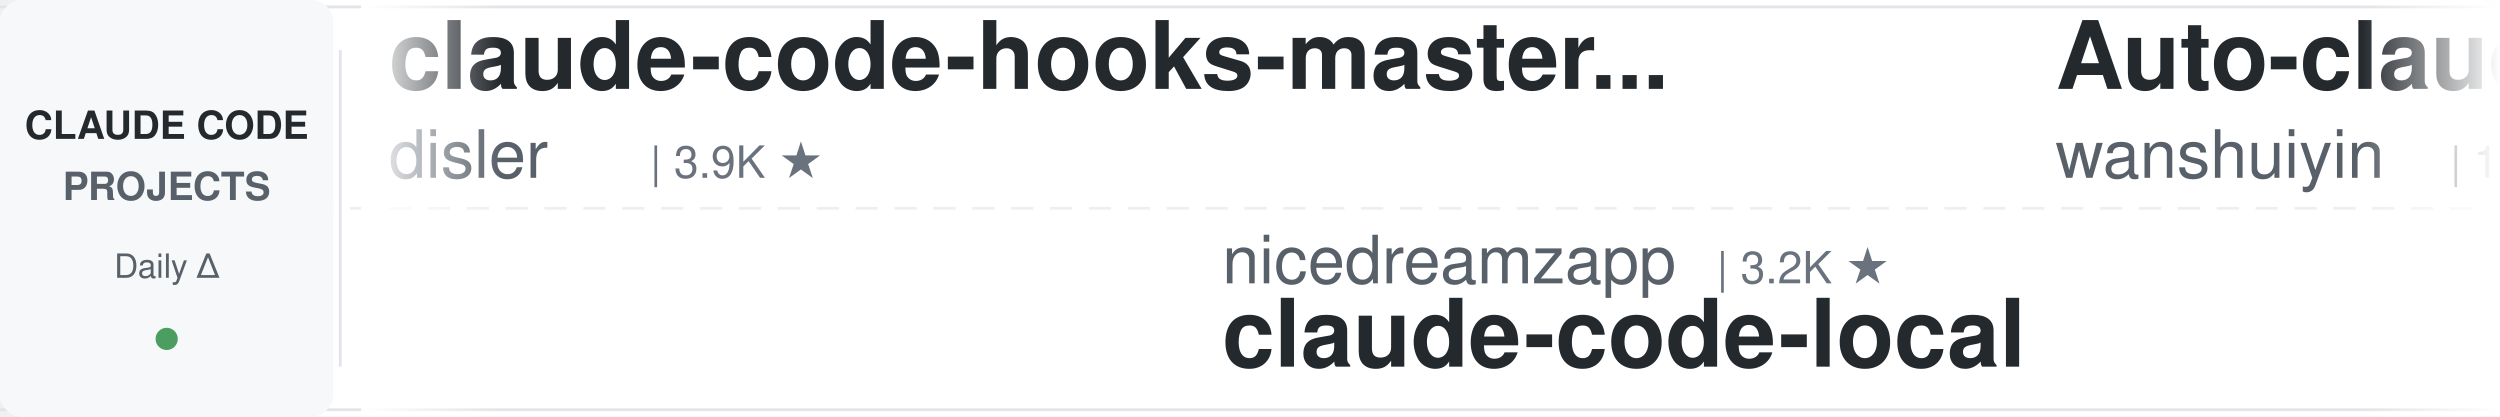
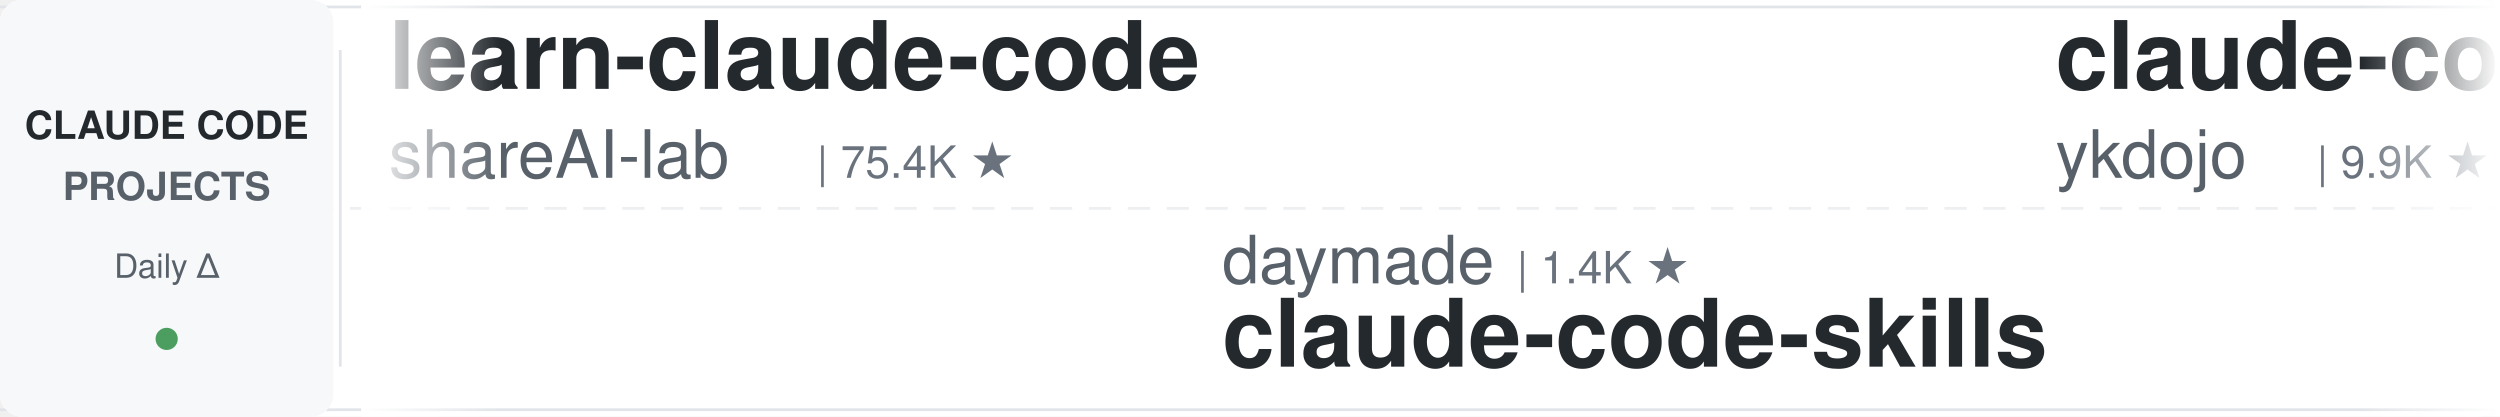
<svg xmlns="http://www.w3.org/2000/svg" width="900" height="150">
  <defs>
    <linearGradient id="leftFade" x1="0%" y1="0%" x2="100%" y2="0%">
      <stop offset="0%" style="stop-color:#ffffff;stop-opacity:1" />
      <stop offset="100%" style="stop-color:#ffffff;stop-opacity:0" />
    </linearGradient>
    <linearGradient id="rightFade" x1="0%" y1="0%" x2="100%" y2="0%">
      <stop offset="0%" style="stop-color:#ffffff;stop-opacity:0" />
      <stop offset="100%" style="stop-color:#ffffff;stop-opacity:1" />
    </linearGradient>
  </defs>
  <rect width="900" height="150" fill="#ffffff" rx="8" />
  <rect x="0" y="2" width="900" height="1" fill="#e1e4e8" />
  <rect x="0" y="147" width="900" height="1" fill="#e1e4e8" />
  <line x1="0" y1="75" x2="900" y2="75" stroke="#e1e4e8" stroke-width="1" stroke-dasharray="8 6" opacity="0.6" />
  <rect x="0" y="0" width="120" height="150" fill="#f6f8fa" rx="8" />
  <text x="60" y="50" font-family="-apple-system, BlinkMacSystemFont, 'Segoe UI', Helvetica, Arial, sans-serif" font-size="14" font-weight="600" fill="#24292e" text-anchor="middle">CLAUDE CODE</text>
  <text x="60" y="72" font-family="-apple-system, BlinkMacSystemFont, 'Segoe UI', Helvetica, Arial, sans-serif" font-size="14" font-weight="600" fill="#586069" text-anchor="middle">PROJECTS</text>
  <text x="60" y="100" font-family="-apple-system, BlinkMacSystemFont, 'Segoe UI', Helvetica, Arial, sans-serif" font-size="12" font-weight="500" fill="#586069" text-anchor="middle">Daily Δ</text>
  <circle cx="60" cy="122" r="4" fill="#22863a" opacity="0.8" />
  <rect x="122" y="18" width="1" height="114" fill="#e1e4e8" />
  <clipPath id="tickerClip">
    <rect x="130" y="0" width="770" height="150" />
  </clipPath>
  <g clip-path="url(#tickerClip)">
    <g id="tickerItems">
      <animateTransform attributeName="transform" attributeType="XML" type="translate" from="0 0" to="-3000 0" dur="54s" repeatCount="indefinite" />
      <g transform="translate(0, 0)">
-         <text x="140" y="32" font-family="-apple-system, BlinkMacSystemFont, 'Segoe UI', Helvetica, Arial, sans-serif" font-size="34" font-weight="600" fill="#24292e">claude-code-hooks-master...</text>
-         <text x="140" y="64" font-family="-apple-system, BlinkMacSystemFont, 'Segoe UI', Helvetica, Arial, sans-serif" font-size="24" font-weight="400" fill="#586069">disler</text>
-         <text x="234" y="64" font-family="-apple-system, BlinkMacSystemFont, 'Segoe UI', Helvetica, Arial, sans-serif" font-size="16" font-weight="500" fill="#6a737d">| 3.9K ★</text>
+         <text x="140" y="32" font-family="-apple-system, BlinkMacSystemFont, 'Segoe UI', Helvetica, Arial, sans-serif" font-size="34" font-weight="600" fill="#24292e">learn-claude-code</text>
+         <text x="140" y="64" font-family="-apple-system, BlinkMacSystemFont, 'Segoe UI', Helvetica, Arial, sans-serif" font-size="24" font-weight="400" fill="#586069">shareAI-lab</text>
+         <text x="294" y="64" font-family="-apple-system, BlinkMacSystemFont, 'Segoe UI', Helvetica, Arial, sans-serif" font-size="16" font-weight="500" fill="#6a737d">| 75.4K ★</text>
      </g>
      <g transform="translate(300, 0)">
-         <text x="140" y="102" font-family="-apple-system, BlinkMacSystemFont, 'Segoe UI', Helvetica, Arial, sans-serif" font-size="24" font-weight="400" fill="#586069">nicedreamzapp</text>
-         <text x="318" y="102" font-family="-apple-system, BlinkMacSystemFont, 'Segoe UI', Helvetica, Arial, sans-serif" font-size="16" font-weight="500" fill="#6a737d">| 3.2K ★</text>
-         <text x="140" y="132" font-family="-apple-system, BlinkMacSystemFont, 'Segoe UI', Helvetica, Arial, sans-serif" font-size="34" font-weight="600" fill="#24292e">claude-code-local</text>
+         <text x="140" y="102" font-family="-apple-system, BlinkMacSystemFont, 'Segoe UI', Helvetica, Arial, sans-serif" font-size="24" font-weight="400" fill="#586069">daymade</text>
+         <text x="246" y="102" font-family="-apple-system, BlinkMacSystemFont, 'Segoe UI', Helvetica, Arial, sans-serif" font-size="16" font-weight="500" fill="#6a737d">| 1.4K ★</text>
+         <text x="140" y="132" font-family="-apple-system, BlinkMacSystemFont, 'Segoe UI', Helvetica, Arial, sans-serif" font-size="34" font-weight="600" fill="#24292e">claude-code-skills</text>
      </g>
      <g transform="translate(600, 0)">
-         <text x="140" y="32" font-family="-apple-system, BlinkMacSystemFont, 'Segoe UI', Helvetica, Arial, sans-serif" font-size="34" font-weight="600" fill="#24292e">Auto-claude-code-researc...</text>
-         <text x="140" y="64" font-family="-apple-system, BlinkMacSystemFont, 'Segoe UI', Helvetica, Arial, sans-serif" font-size="24" font-weight="400" fill="#586069">wanshuiyin</text>
-         <text x="282" y="64" font-family="-apple-system, BlinkMacSystemFont, 'Segoe UI', Helvetica, Arial, sans-serif" font-size="16" font-weight="500" fill="#6a737d">| 15.3K ★</text>
+         <text x="140" y="32" font-family="-apple-system, BlinkMacSystemFont, 'Segoe UI', Helvetica, Arial, sans-serif" font-size="34" font-weight="600" fill="#24292e">claude-code-tips</text>
+         <text x="140" y="64" font-family="-apple-system, BlinkMacSystemFont, 'Segoe UI', Helvetica, Arial, sans-serif" font-size="24" font-weight="400" fill="#586069">ykdojo</text>
+         <text x="234" y="64" font-family="-apple-system, BlinkMacSystemFont, 'Segoe UI', Helvetica, Arial, sans-serif" font-size="16" font-weight="500" fill="#6a737d">| 9.9K ★</text>
      </g>
      <g transform="translate(900, 0)">
-         <text x="140" y="102" font-family="-apple-system, BlinkMacSystemFont, 'Segoe UI', Helvetica, Arial, sans-serif" font-size="24" font-weight="400" fill="#586069">ChrisWiles</text>
-         <text x="282" y="102" font-family="-apple-system, BlinkMacSystemFont, 'Segoe UI', Helvetica, Arial, sans-serif" font-size="16" font-weight="500" fill="#6a737d">| 6.0K ★</text>
-         <text x="140" y="132" font-family="-apple-system, BlinkMacSystemFont, 'Segoe UI', Helvetica, Arial, sans-serif" font-size="34" font-weight="600" fill="#24292e">claude-code-showcase</text>
+         <text x="140" y="102" font-family="-apple-system, BlinkMacSystemFont, 'Segoe UI', Helvetica, Arial, sans-serif" font-size="24" font-weight="400" fill="#586069">anthropics</text>
+         <text x="282" y="102" font-family="-apple-system, BlinkMacSystemFont, 'Segoe UI', Helvetica, Arial, sans-serif" font-size="16" font-weight="500" fill="#6a737d">| 8.7K ★</text>
+         <text x="140" y="132" font-family="-apple-system, BlinkMacSystemFont, 'Segoe UI', Helvetica, Arial, sans-serif" font-size="34" font-weight="600" fill="#24292e">claude-code-action</text>
      </g>
      <g transform="translate(1200, 0)">
-         <text x="140" y="32" font-family="-apple-system, BlinkMacSystemFont, 'Segoe UI', Helvetica, Arial, sans-serif" font-size="34" font-weight="600" fill="#24292e">claude-code-telegram</text>
-         <text x="140" y="64" font-family="-apple-system, BlinkMacSystemFont, 'Segoe UI', Helvetica, Arial, sans-serif" font-size="24" font-weight="400" fill="#586069">RichardAtCT</text>
-         <text x="294" y="64" font-family="-apple-system, BlinkMacSystemFont, 'Segoe UI', Helvetica, Arial, sans-serif" font-size="16" font-weight="500" fill="#6a737d">| 2.8K ★</text>
+         <text x="140" y="32" font-family="-apple-system, BlinkMacSystemFont, 'Segoe UI', Helvetica, Arial, sans-serif" font-size="34" font-weight="600" fill="#24292e">claude-code-rev</text>
+         <text x="140" y="64" font-family="-apple-system, BlinkMacSystemFont, 'Segoe UI', Helvetica, Arial, sans-serif" font-size="24" font-weight="400" fill="#586069">oboard</text>
+         <text x="234" y="64" font-family="-apple-system, BlinkMacSystemFont, 'Segoe UI', Helvetica, Arial, sans-serif" font-size="16" font-weight="500" fill="#6a737d">| 3.3K ★</text>
      </g>
      <g transform="translate(1500, 0)">
-         <text x="140" y="102" font-family="-apple-system, BlinkMacSystemFont, 'Segoe UI', Helvetica, Arial, sans-serif" font-size="24" font-weight="400" fill="#586069">xu-xiang</text>
-         <text x="258" y="102" font-family="-apple-system, BlinkMacSystemFont, 'Segoe UI', Helvetica, Arial, sans-serif" font-size="16" font-weight="500" fill="#6a737d">| 1.9K ★</text>
-         <text x="140" y="132" font-family="-apple-system, BlinkMacSystemFont, 'Segoe UI', Helvetica, Arial, sans-serif" font-size="34" font-weight="600" fill="#24292e">everything-claude-code-z...</text>
+         <text x="140" y="102" font-family="-apple-system, BlinkMacSystemFont, 'Segoe UI', Helvetica, Arial, sans-serif" font-size="24" font-weight="400" fill="#586069">kodu-ai</text>
+         <text x="246" y="102" font-family="-apple-system, BlinkMacSystemFont, 'Segoe UI', Helvetica, Arial, sans-serif" font-size="16" font-weight="500" fill="#6a737d">| 5.2K ★</text>
+         <text x="140" y="132" font-family="-apple-system, BlinkMacSystemFont, 'Segoe UI', Helvetica, Arial, sans-serif" font-size="34" font-weight="600" fill="#24292e">claude-coder</text>
      </g>
      <g transform="translate(1800, 0)">
-         <text x="140" y="32" font-family="-apple-system, BlinkMacSystemFont, 'Segoe UI', Helvetica, Arial, sans-serif" font-size="34" font-weight="600" fill="#24292e">claude-code-cli</text>
-         <text x="140" y="64" font-family="-apple-system, BlinkMacSystemFont, 'Segoe UI', Helvetica, Arial, sans-serif" font-size="24" font-weight="400" fill="#586069">huangserva</text>
-         <text x="282" y="64" font-family="-apple-system, BlinkMacSystemFont, 'Segoe UI', Helvetica, Arial, sans-serif" font-size="16" font-weight="500" fill="#6a737d">| 625 ★</text>
+         <text x="140" y="32" font-family="-apple-system, BlinkMacSystemFont, 'Segoe UI', Helvetica, Arial, sans-serif" font-size="34" font-weight="600" fill="#24292e">claude-code-analysis</text>
+         <text x="140" y="64" font-family="-apple-system, BlinkMacSystemFont, 'Segoe UI', Helvetica, Arial, sans-serif" font-size="24" font-weight="400" fill="#586069">liuup</text>
+         <text x="222" y="64" font-family="-apple-system, BlinkMacSystemFont, 'Segoe UI', Helvetica, Arial, sans-serif" font-size="16" font-weight="500" fill="#6a737d">| 3.9K ★</text>
      </g>
      <g transform="translate(2100, 0)">
-         <text x="140" y="102" font-family="-apple-system, BlinkMacSystemFont, 'Segoe UI', Helvetica, Arial, sans-serif" font-size="24" font-weight="400" fill="#586069">1rgs</text>
-         <text x="210" y="102" font-family="-apple-system, BlinkMacSystemFont, 'Segoe UI', Helvetica, Arial, sans-serif" font-size="16" font-weight="500" fill="#6a737d">| 3.7K ★</text>
-         <text x="140" y="132" font-family="-apple-system, BlinkMacSystemFont, 'Segoe UI', Helvetica, Arial, sans-serif" font-size="34" font-weight="600" fill="#24292e">claude-code-proxy</text>
+         <text x="140" y="102" font-family="-apple-system, BlinkMacSystemFont, 'Segoe UI', Helvetica, Arial, sans-serif" font-size="24" font-weight="400" fill="#586069">Njengah</text>
+         <text x="246" y="102" font-family="-apple-system, BlinkMacSystemFont, 'Segoe UI', Helvetica, Arial, sans-serif" font-size="16" font-weight="500" fill="#6a737d">| 1.9K ★</text>
+         <text x="140" y="132" font-family="-apple-system, BlinkMacSystemFont, 'Segoe UI', Helvetica, Arial, sans-serif" font-size="34" font-weight="600" fill="#24292e">claude-code-cheat-sheet</text>
      </g>
      <g transform="translate(2400, 0)">
-         <text x="140" y="32" font-family="-apple-system, BlinkMacSystemFont, 'Segoe UI', Helvetica, Arial, sans-serif" font-size="34" font-weight="600" fill="#24292e">awesome-claude-code-tool...</text>
-         <text x="140" y="64" font-family="-apple-system, BlinkMacSystemFont, 'Segoe UI', Helvetica, Arial, sans-serif" font-size="24" font-weight="400" fill="#586069">rohitg00</text>
-         <text x="258" y="64" font-family="-apple-system, BlinkMacSystemFont, 'Segoe UI', Helvetica, Arial, sans-serif" font-size="16" font-weight="500" fill="#6a737d">| 2.6K ★</text>
+         <text x="140" y="32" font-family="-apple-system, BlinkMacSystemFont, 'Segoe UI', Helvetica, Arial, sans-serif" font-size="34" font-weight="600" fill="#24292e">claude-code-guide</text>
+         <text x="140" y="64" font-family="-apple-system, BlinkMacSystemFont, 'Segoe UI', Helvetica, Arial, sans-serif" font-size="24" font-weight="400" fill="#586069">Cranot</text>
+         <text x="234" y="64" font-family="-apple-system, BlinkMacSystemFont, 'Segoe UI', Helvetica, Arial, sans-serif" font-size="16" font-weight="500" fill="#6a737d">| 2.9K ★</text>
      </g>
      <g transform="translate(2700, 0)">
-         <text x="140" y="102" font-family="-apple-system, BlinkMacSystemFont, 'Segoe UI', Helvetica, Arial, sans-serif" font-size="24" font-weight="400" fill="#586069">anthropics</text>
-         <text x="282" y="102" font-family="-apple-system, BlinkMacSystemFont, 'Segoe UI', Helvetica, Arial, sans-serif" font-size="16" font-weight="500" fill="#6a737d">| 6.1K ★</text>
-         <text x="140" y="132" font-family="-apple-system, BlinkMacSystemFont, 'Segoe UI', Helvetica, Arial, sans-serif" font-size="34" font-weight="600" fill="#24292e">claude-code-security-rev...</text>
+         <text x="140" y="102" font-family="-apple-system, BlinkMacSystemFont, 'Segoe UI', Helvetica, Arial, sans-serif" font-size="24" font-weight="400" fill="#586069">Chachamaru127</text>
+         <text x="318" y="102" font-family="-apple-system, BlinkMacSystemFont, 'Segoe UI', Helvetica, Arial, sans-serif" font-size="16" font-weight="500" fill="#6a737d">| 3.1K ★</text>
+         <text x="140" y="132" font-family="-apple-system, BlinkMacSystemFont, 'Segoe UI', Helvetica, Arial, sans-serif" font-size="34" font-weight="600" fill="#24292e">claude-code-harness</text>
      </g>
      <g transform="translate(3000, 0)">
-         <text x="140" y="32" font-family="-apple-system, BlinkMacSystemFont, 'Segoe UI', Helvetica, Arial, sans-serif" font-size="34" font-weight="600" fill="#24292e">claude-code-hooks-master...</text>
-         <text x="140" y="64" font-family="-apple-system, BlinkMacSystemFont, 'Segoe UI', Helvetica, Arial, sans-serif" font-size="24" font-weight="400" fill="#586069">disler</text>
-         <text x="234" y="64" font-family="-apple-system, BlinkMacSystemFont, 'Segoe UI', Helvetica, Arial, sans-serif" font-size="16" font-weight="500" fill="#6a737d">| 3.9K ★</text>
+         <text x="140" y="32" font-family="-apple-system, BlinkMacSystemFont, 'Segoe UI', Helvetica, Arial, sans-serif" font-size="34" font-weight="600" fill="#24292e">learn-claude-code</text>
+         <text x="140" y="64" font-family="-apple-system, BlinkMacSystemFont, 'Segoe UI', Helvetica, Arial, sans-serif" font-size="24" font-weight="400" fill="#586069">shareAI-lab</text>
+         <text x="294" y="64" font-family="-apple-system, BlinkMacSystemFont, 'Segoe UI', Helvetica, Arial, sans-serif" font-size="16" font-weight="500" fill="#6a737d">| 75.4K ★</text>
      </g>
      <g transform="translate(3300, 0)">
-         <text x="140" y="102" font-family="-apple-system, BlinkMacSystemFont, 'Segoe UI', Helvetica, Arial, sans-serif" font-size="24" font-weight="400" fill="#586069">nicedreamzapp</text>
-         <text x="318" y="102" font-family="-apple-system, BlinkMacSystemFont, 'Segoe UI', Helvetica, Arial, sans-serif" font-size="16" font-weight="500" fill="#6a737d">| 3.2K ★</text>
-         <text x="140" y="132" font-family="-apple-system, BlinkMacSystemFont, 'Segoe UI', Helvetica, Arial, sans-serif" font-size="34" font-weight="600" fill="#24292e">claude-code-local</text>
+         <text x="140" y="102" font-family="-apple-system, BlinkMacSystemFont, 'Segoe UI', Helvetica, Arial, sans-serif" font-size="24" font-weight="400" fill="#586069">daymade</text>
+         <text x="246" y="102" font-family="-apple-system, BlinkMacSystemFont, 'Segoe UI', Helvetica, Arial, sans-serif" font-size="16" font-weight="500" fill="#6a737d">| 1.4K ★</text>
+         <text x="140" y="132" font-family="-apple-system, BlinkMacSystemFont, 'Segoe UI', Helvetica, Arial, sans-serif" font-size="34" font-weight="600" fill="#24292e">claude-code-skills</text>
      </g>
      <g transform="translate(3600, 0)">
-         <text x="140" y="32" font-family="-apple-system, BlinkMacSystemFont, 'Segoe UI', Helvetica, Arial, sans-serif" font-size="34" font-weight="600" fill="#24292e">Auto-claude-code-researc...</text>
-         <text x="140" y="64" font-family="-apple-system, BlinkMacSystemFont, 'Segoe UI', Helvetica, Arial, sans-serif" font-size="24" font-weight="400" fill="#586069">wanshuiyin</text>
-         <text x="282" y="64" font-family="-apple-system, BlinkMacSystemFont, 'Segoe UI', Helvetica, Arial, sans-serif" font-size="16" font-weight="500" fill="#6a737d">| 15.3K ★</text>
+         <text x="140" y="32" font-family="-apple-system, BlinkMacSystemFont, 'Segoe UI', Helvetica, Arial, sans-serif" font-size="34" font-weight="600" fill="#24292e">claude-code-tips</text>
+         <text x="140" y="64" font-family="-apple-system, BlinkMacSystemFont, 'Segoe UI', Helvetica, Arial, sans-serif" font-size="24" font-weight="400" fill="#586069">ykdojo</text>
+         <text x="234" y="64" font-family="-apple-system, BlinkMacSystemFont, 'Segoe UI', Helvetica, Arial, sans-serif" font-size="16" font-weight="500" fill="#6a737d">| 9.9K ★</text>
      </g>
      <g transform="translate(3900, 0)">
-         <text x="140" y="102" font-family="-apple-system, BlinkMacSystemFont, 'Segoe UI', Helvetica, Arial, sans-serif" font-size="24" font-weight="400" fill="#586069">ChrisWiles</text>
-         <text x="282" y="102" font-family="-apple-system, BlinkMacSystemFont, 'Segoe UI', Helvetica, Arial, sans-serif" font-size="16" font-weight="500" fill="#6a737d">| 6.0K ★</text>
-         <text x="140" y="132" font-family="-apple-system, BlinkMacSystemFont, 'Segoe UI', Helvetica, Arial, sans-serif" font-size="34" font-weight="600" fill="#24292e">claude-code-showcase</text>
+         <text x="140" y="102" font-family="-apple-system, BlinkMacSystemFont, 'Segoe UI', Helvetica, Arial, sans-serif" font-size="24" font-weight="400" fill="#586069">anthropics</text>
+         <text x="282" y="102" font-family="-apple-system, BlinkMacSystemFont, 'Segoe UI', Helvetica, Arial, sans-serif" font-size="16" font-weight="500" fill="#6a737d">| 8.7K ★</text>
+         <text x="140" y="132" font-family="-apple-system, BlinkMacSystemFont, 'Segoe UI', Helvetica, Arial, sans-serif" font-size="34" font-weight="600" fill="#24292e">claude-code-action</text>
      </g>
    </g>
  </g>
  <rect x="130" y="0" width="50" height="150" fill="url(#leftFade)" />
  <rect x="850" y="0" width="50" height="150" fill="url(#rightFade)" />
</svg>
